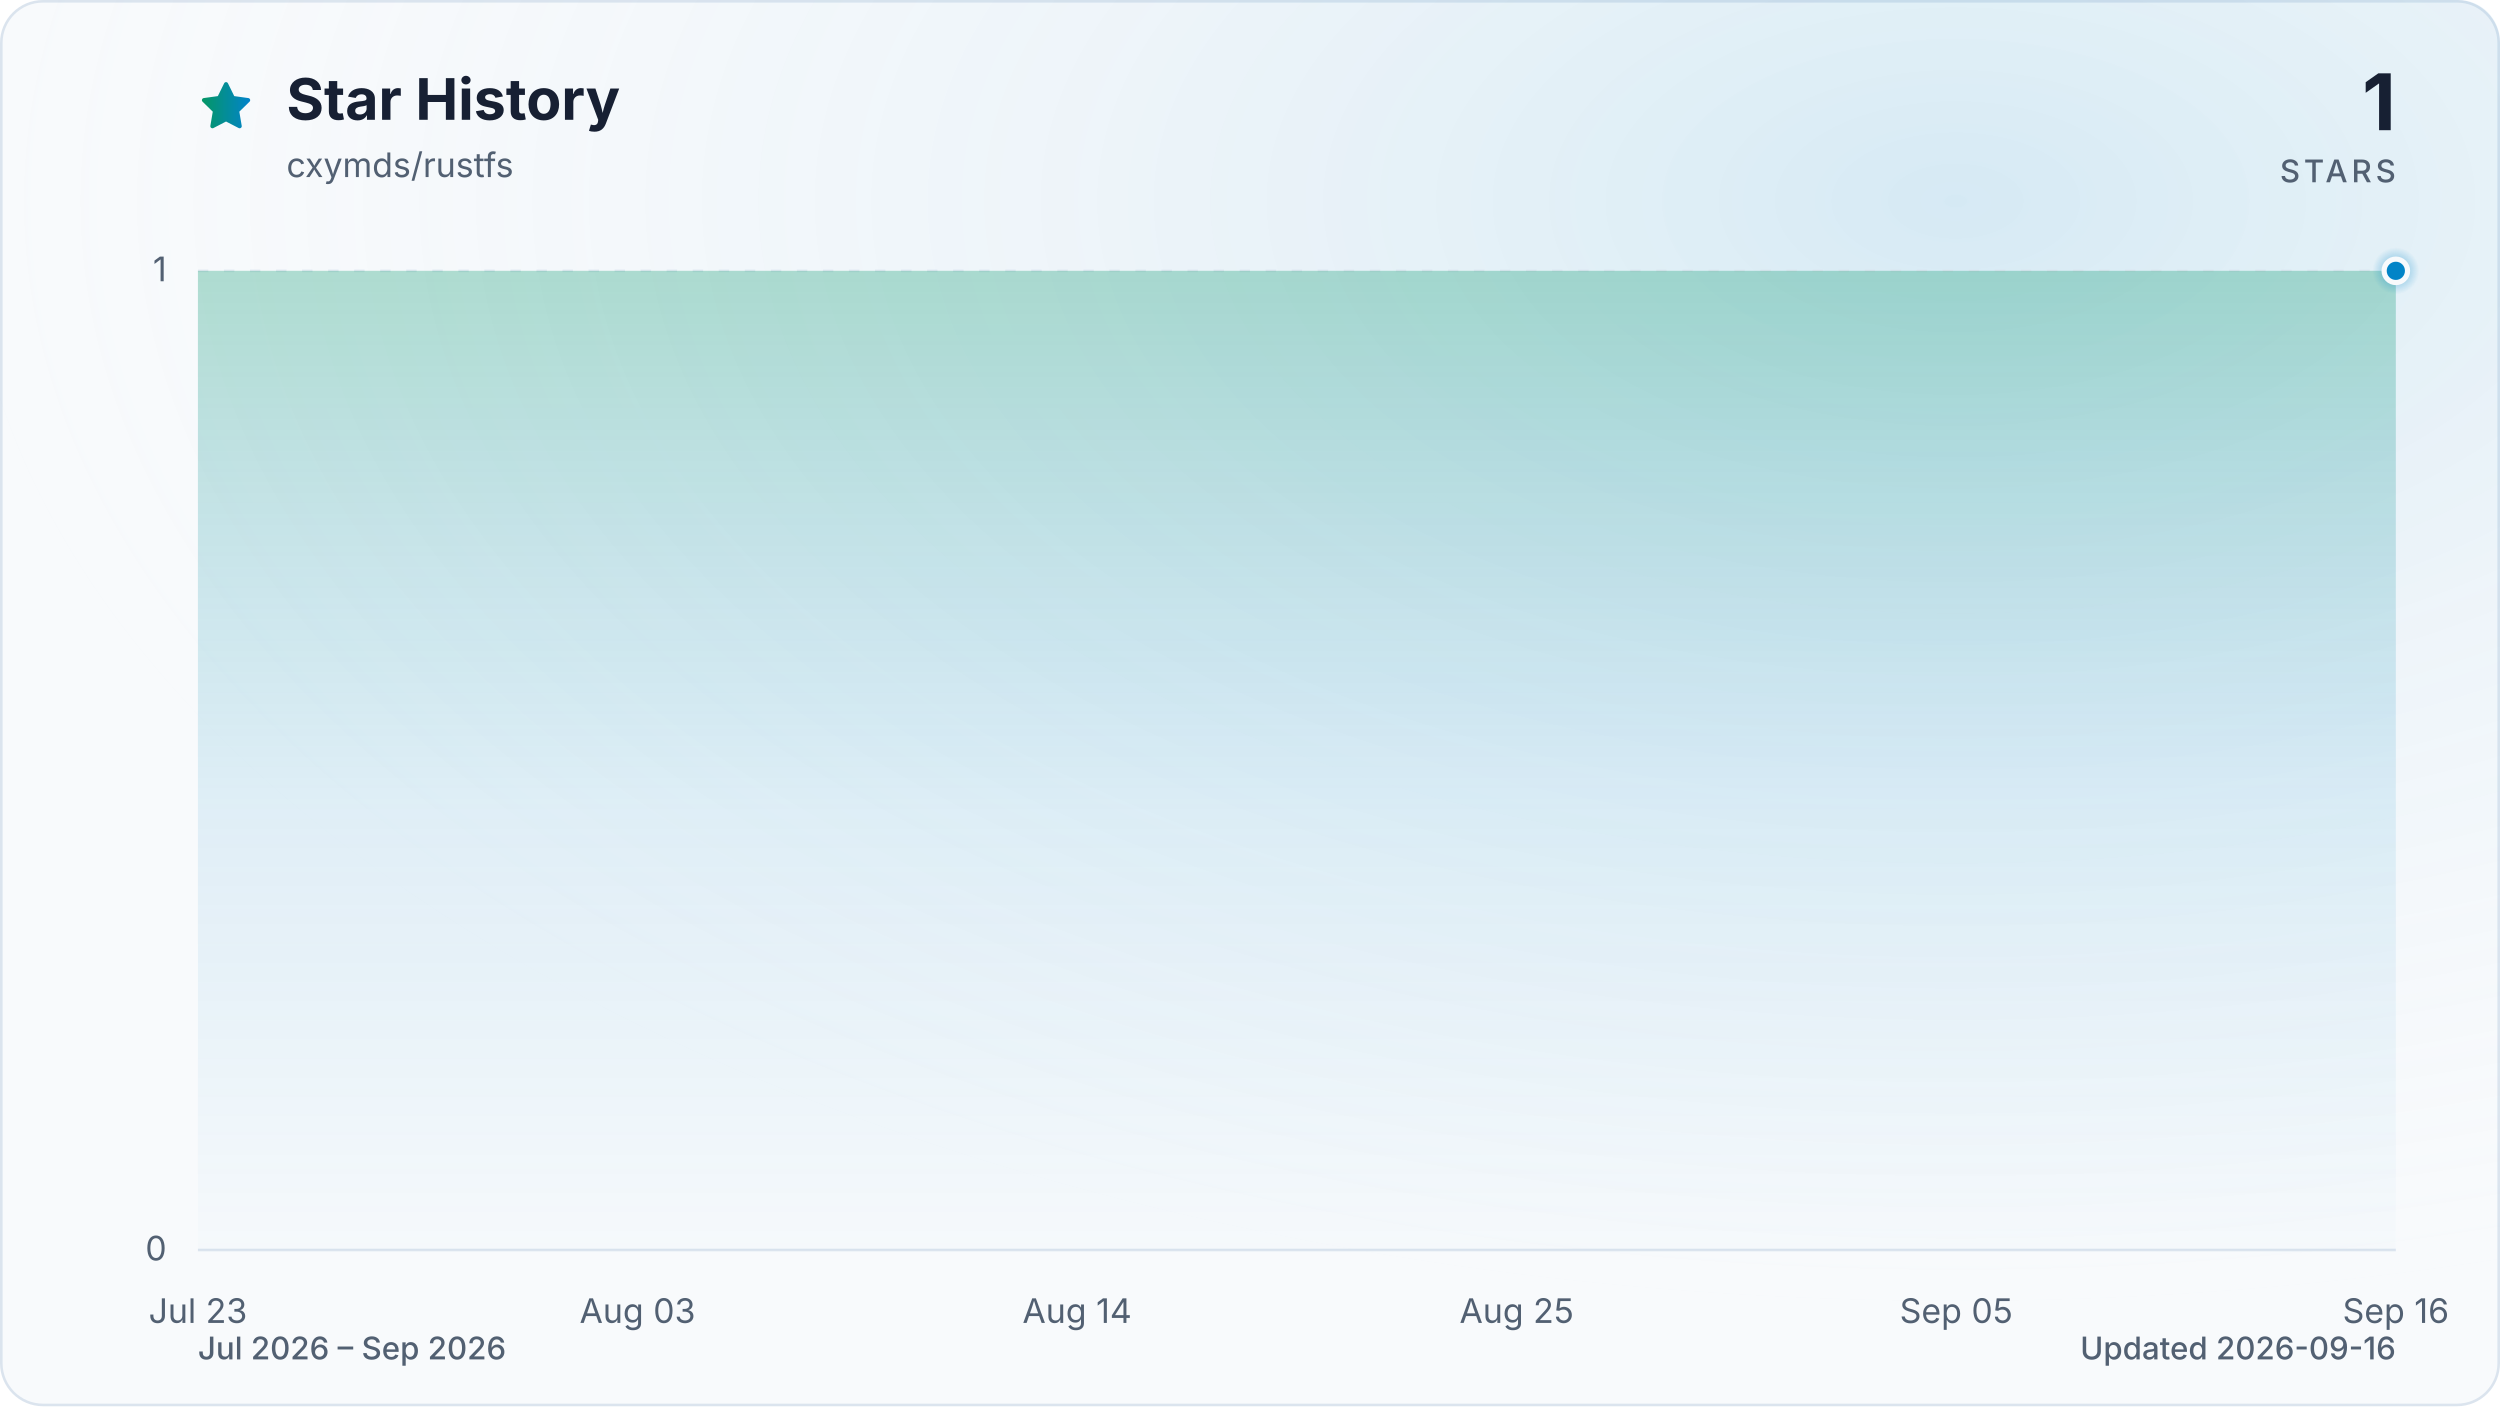
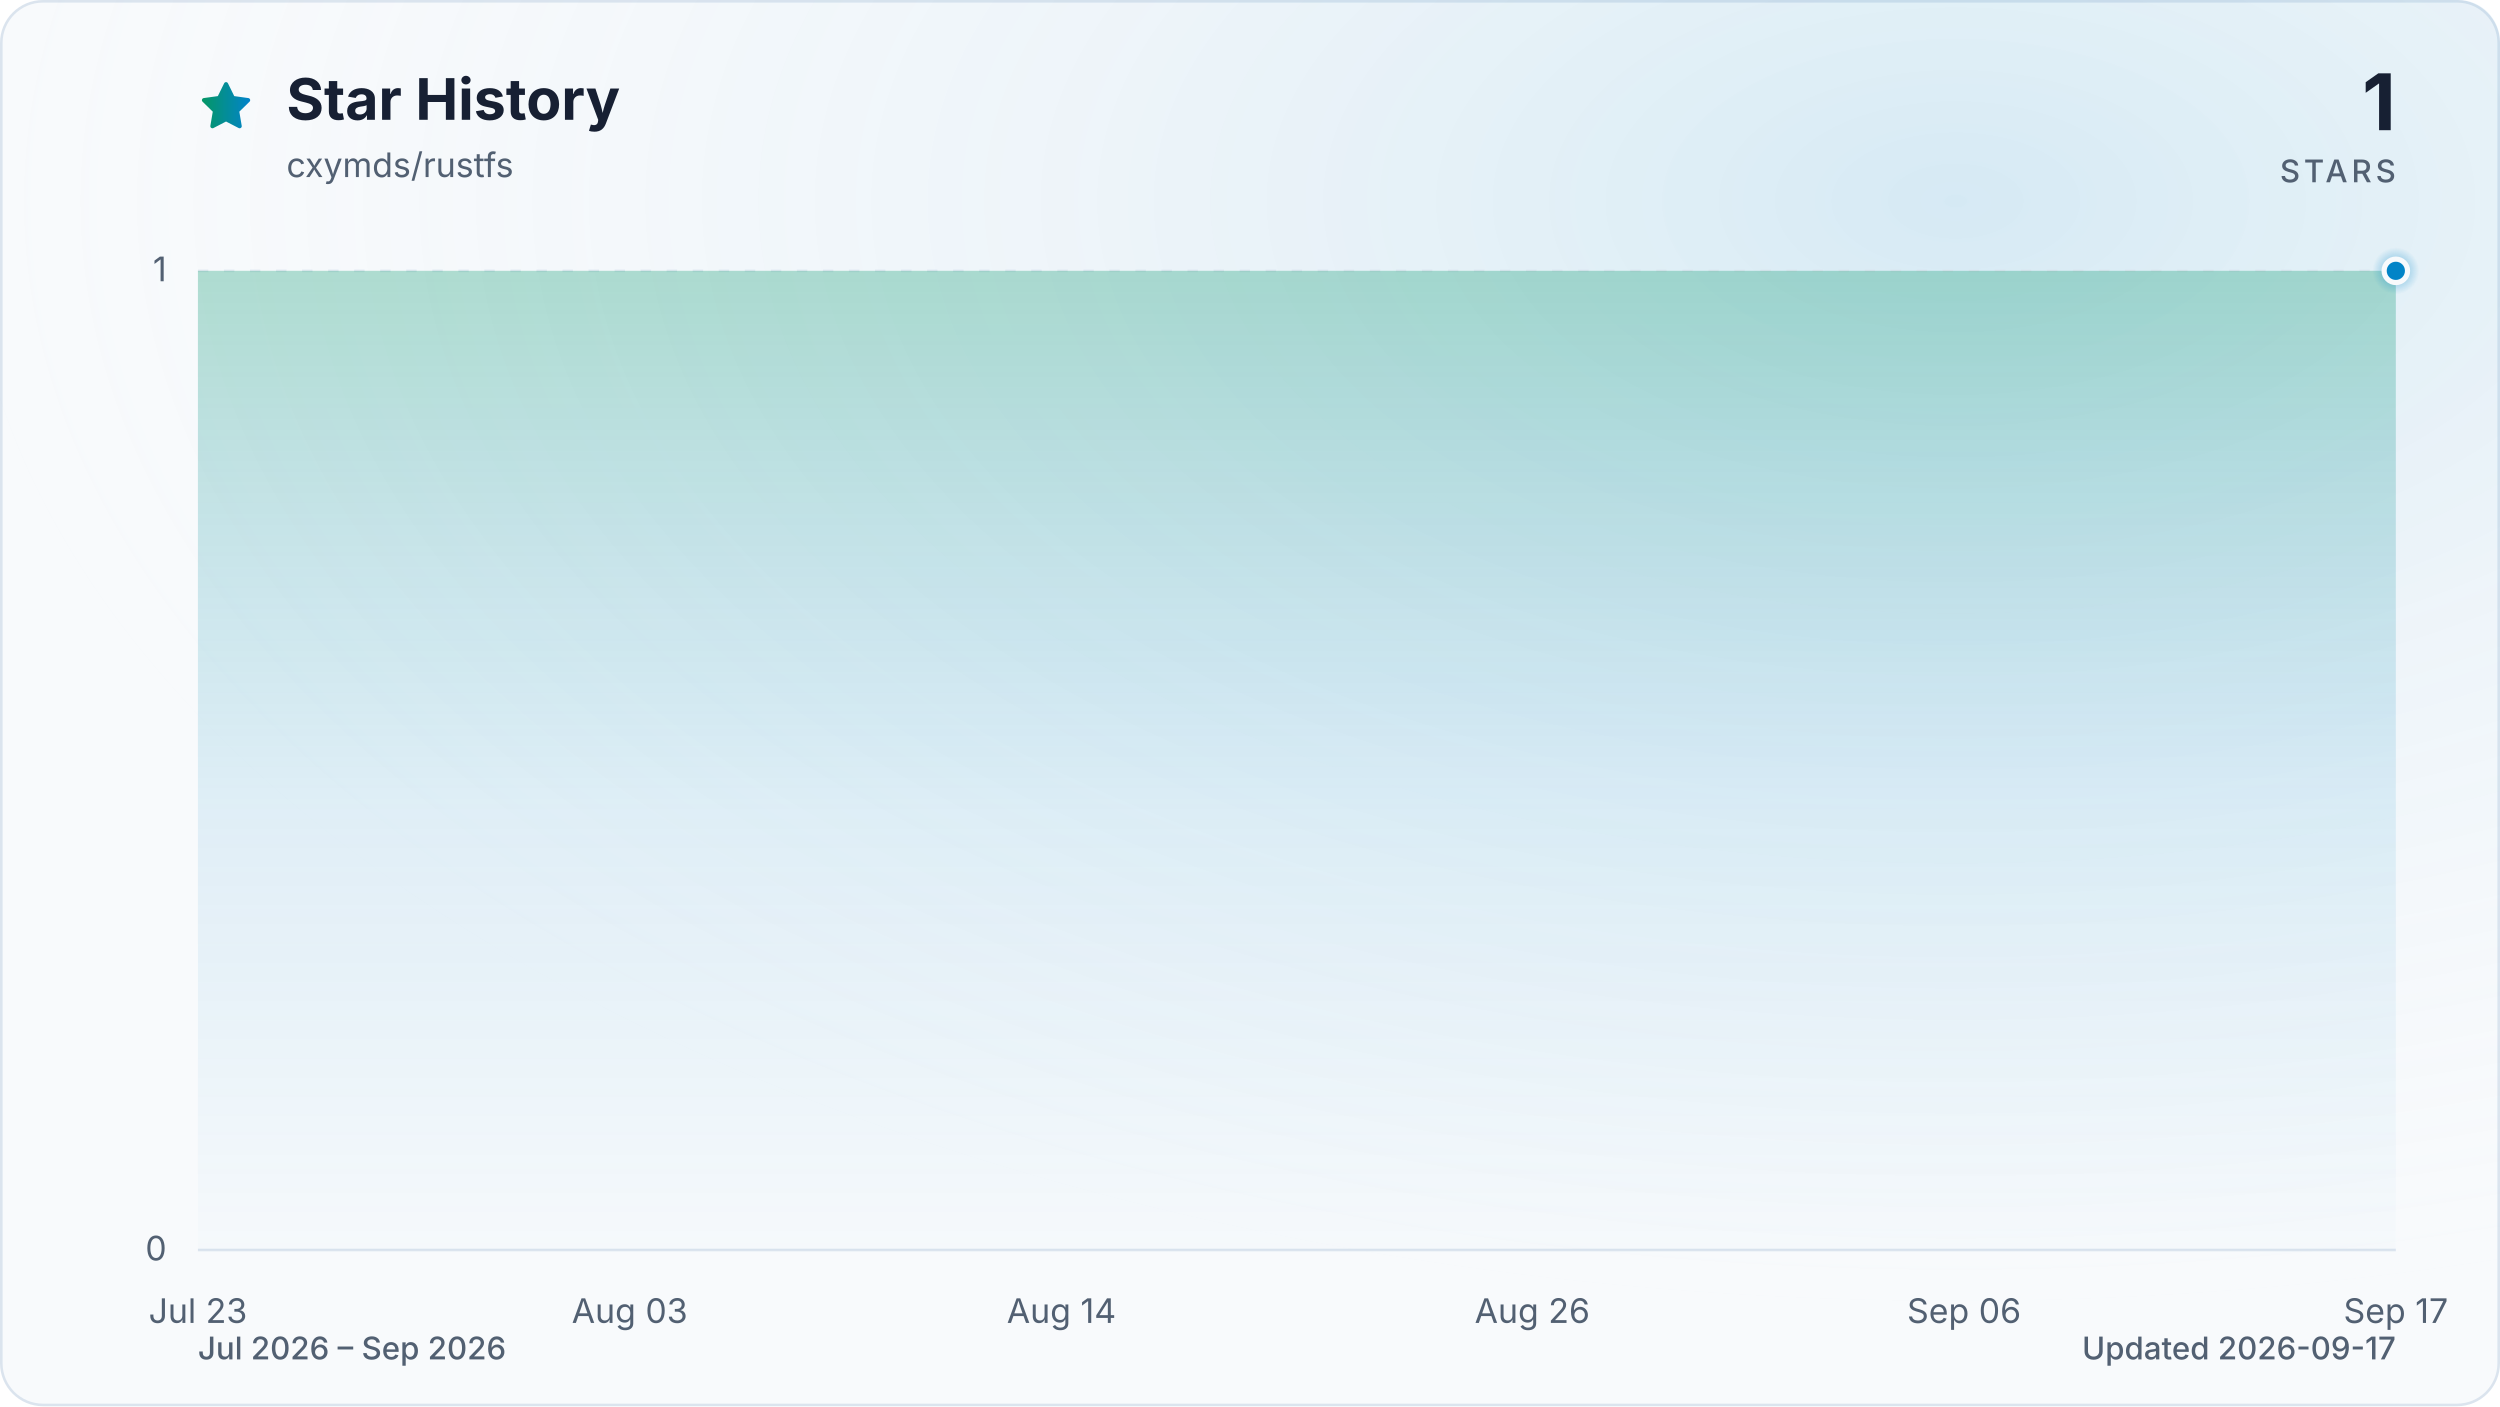
<svg xmlns="http://www.w3.org/2000/svg" viewBox="0 0 960 540" role="img" aria-labelledby="title description" data-style="gradient" data-variant="glow" data-animated="true">
  <defs>
    <linearGradient id="trend" x1="0" y1="0" x2="1" y2="0">
      <stop offset="0%" stop-color="#059669" />
      <stop offset="100%" stop-color="#0284c7" />
    </linearGradient>
    <linearGradient id="area" x1="0" y1="0" x2="0" y2="1">
      <stop offset="0%" stop-color="#059669" stop-opacity="0.30" />
      <stop offset="55%" stop-color="#0284c7" stop-opacity="0.10" />
      <stop offset="100%" stop-color="#0284c7" stop-opacity="0.01" />
    </linearGradient>
    <radialGradient id="marker-halo" cx="50%" cy="50%" r="50%">
      <stop offset="0%" stop-color="#0284c7" stop-opacity="0.55" />
      <stop offset="100%" stop-color="#0284c7" stop-opacity="0" />
    </radialGradient>
    <radialGradient id="surface-glow" cx="78%" cy="14%" r="80%">
      <stop offset="0%" stop-color="#0284c7" stop-opacity="0.14" />
      <stop offset="100%" stop-color="#f8fafc" stop-opacity="0" />
    </radialGradient>
    <filter id="trend-glow" x="-20%" y="-20%" width="140%" height="140%">
      <feGaussianBlur stdDeviation="7" />
    </filter>
  </defs>
  <style>
.trend-enter{transform-box:fill-box;transform-origin:center;animation:trend-enter 520ms cubic-bezier(0.16,1,0.3,1)}
.marker-enter{transform-box:fill-box;transform-origin:center;animation:marker-enter 320ms cubic-bezier(0.16,1,0.3,1) 200ms both}
.marker-pulse{transform-box:fill-box;transform-origin:center;animation:marker-pulse 2.6s ease-out infinite}
@keyframes trend-enter{from{opacity:.35;transform:translateY(10px)}to{opacity:1;transform:translateY(0)}}
@keyframes marker-enter{from{opacity:0;transform:scale(.4)}to{opacity:1;transform:scale(1)}}
@keyframes marker-pulse{0%{opacity:.5;transform:scale(.7)}70%,100%{opacity:0;transform:scale(2.1)}}
@media (prefers-reduced-motion:reduce){.trend-enter,.marker-enter,.marker-pulse{animation:none!important}}
@media (prefers-reduced-motion:reduce){.marker-pulse{opacity:0}}
</style>
  <rect x="0.5" y="0.5" width="959" height="539" fill="#f8fafc" stroke="#dbe4ee" stroke-width="1" rx="16" />
  <rect width="960" height="540" fill="url(#surface-glow)" rx="16" />
  <path d="M12 2.6l2.9 5.9 6.5.9-4.7 4.6 1.1 6.5-5.8-3-5.8 3 1.1-6.5-4.7-4.6 6.5-.9L12 2.6Z" transform="translate(76 30) scale(.9)" fill="url(#trend)" stroke="url(#trend)" stroke-width="1.8" stroke-linejoin="round" aria-hidden="true" />
  <text x="110" y="46" fill="#172033" font-family="ui-sans-serif, system-ui, -apple-system, BlinkMacSystemFont, 'Segoe UI', sans-serif" font-size="22" font-weight="700">Star History</text>
  <text x="110" y="68" fill="#526072" font-family="ui-sans-serif, system-ui, -apple-system, BlinkMacSystemFont, 'Segoe UI', sans-serif" font-size="13">cxymds/rustfs</text>
  <text x="920" y="50" fill="#172033" font-family="ui-sans-serif, system-ui, -apple-system, BlinkMacSystemFont, 'Segoe UI', sans-serif" font-size="30" font-weight="700" text-anchor="end">1</text>
  <text x="920" y="70" fill="#526072" font-family="ui-sans-serif, system-ui, -apple-system, BlinkMacSystemFont, 'Segoe UI', sans-serif" font-size="12" font-weight="500" letter-spacing="1.5" text-anchor="end">STARS</text>
  <line x1="76" y1="480.0" x2="920" y2="480.0" stroke="#dbe4ee" stroke-width="1" stroke-dasharray="0" opacity="1" />
  <text x="64" y="484.0" fill="#526072" font-family="ui-sans-serif, system-ui, -apple-system, BlinkMacSystemFont, 'Segoe UI', sans-serif" font-size="13" text-anchor="end">0</text>
  <line x1="76" y1="104.0" x2="920" y2="104.0" stroke="#dbe4ee" stroke-width="1" stroke-dasharray="4 6" opacity="0.7" />
  <text x="64" y="108.0" fill="#526072" font-family="ui-sans-serif, system-ui, -apple-system, BlinkMacSystemFont, 'Segoe UI', sans-serif" font-size="13" text-anchor="end">1</text>
  <text x="76.0" y="508" fill="#526072" font-family="ui-sans-serif, system-ui, -apple-system, BlinkMacSystemFont, 'Segoe UI', sans-serif" font-size="13" text-anchor="middle">Jul 23</text>
-   <text x="244.8" y="508" fill="#526072" font-family="ui-sans-serif, system-ui, -apple-system, BlinkMacSystemFont, 'Segoe UI', sans-serif" font-size="13" text-anchor="middle">Aug 03</text>
-   <text x="413.6" y="508" fill="#526072" font-family="ui-sans-serif, system-ui, -apple-system, BlinkMacSystemFont, 'Segoe UI', sans-serif" font-size="13" text-anchor="middle">Aug 14</text>
-   <text x="582.4" y="508" fill="#526072" font-family="ui-sans-serif, system-ui, -apple-system, BlinkMacSystemFont, 'Segoe UI', sans-serif" font-size="13" text-anchor="middle">Aug 25</text>
-   <text x="751.2" y="508" fill="#526072" font-family="ui-sans-serif, system-ui, -apple-system, BlinkMacSystemFont, 'Segoe UI', sans-serif" font-size="13" text-anchor="middle">Sep 05</text>
-   <text x="920.0" y="508" fill="#526072" font-family="ui-sans-serif, system-ui, -apple-system, BlinkMacSystemFont, 'Segoe UI', sans-serif" font-size="13" text-anchor="middle">Sep 16</text>
+   <text x="241.8" y="508" fill="#526072" font-family="ui-sans-serif, system-ui, -apple-system, BlinkMacSystemFont, 'Segoe UI', sans-serif" font-size="13" text-anchor="middle">Aug 03</text>
+   <text x="407.6" y="508" fill="#526072" font-family="ui-sans-serif, system-ui, -apple-system, BlinkMacSystemFont, 'Segoe UI', sans-serif" font-size="13" text-anchor="middle">Aug 14</text>
+   <text x="588.4" y="508" fill="#526072" font-family="ui-sans-serif, system-ui, -apple-system, BlinkMacSystemFont, 'Segoe UI', sans-serif" font-size="13" text-anchor="middle">Aug 26</text>
+   <text x="754.2" y="508" fill="#526072" font-family="ui-sans-serif, system-ui, -apple-system, BlinkMacSystemFont, 'Segoe UI', sans-serif" font-size="13" text-anchor="middle">Sep 06</text>
+   <text x="920.0" y="508" fill="#526072" font-family="ui-sans-serif, system-ui, -apple-system, BlinkMacSystemFont, 'Segoe UI', sans-serif" font-size="13" text-anchor="middle">Sep 17</text>
  <g class="trend-enter">
-     <path d="M 76.0 104.0 C 81.1 104.0, 86.2 104.0, 91.3 104.0 C 96.5 104.0, 101.6 104.0, 106.7 104.0 C 111.8 104.0, 116.9 104.0, 122.0 104.0 C 127.2 104.0, 132.3 104.0, 137.4 104.0 C 142.5 104.0, 147.6 104.0, 152.7 104.0 C 157.8 104.0, 163.0 104.0, 168.1 104.0 C 173.2 104.0, 178.3 104.0, 183.4 104.0 C 188.5 104.0, 193.6 104.0, 198.8 104.0 C 203.9 104.0, 209.0 104.0, 214.1 104.0 C 219.2 104.0, 224.3 104.0, 229.5 104.0 C 234.6 104.0, 239.7 104.0, 244.8 104.0 C 249.9 104.0, 255.0 104.0, 260.1 104.0 C 265.3 104.0, 270.4 104.0, 275.5 104.0 C 280.6 104.0, 285.7 104.0, 290.8 104.0 C 296.0 104.0, 301.1 104.0, 306.2 104.0 C 311.3 104.0, 316.4 104.0, 321.5 104.0 C 326.6 104.0, 331.8 104.0, 336.9 104.0 C 342.0 104.0, 347.1 104.0, 352.2 104.0 C 357.3 104.0, 362.4 104.0, 367.6 104.0 C 372.7 104.0, 377.8 104.0, 382.9 104.0 C 388.0 104.0, 393.1 104.0, 398.3 104.0 C 403.4 104.0, 408.5 104.0, 413.6 104.0 C 418.7 104.0, 423.8 104.0, 428.9 104.0 C 434.1 104.0, 439.2 104.0, 444.3 104.0 C 449.4 104.0, 454.5 104.0, 459.6 104.0 C 464.8 104.0, 469.9 104.0, 475.0 104.0 C 480.1 104.0, 485.2 104.0, 490.3 104.0 C 495.4 104.0, 500.6 104.0, 505.7 104.0 C 510.8 104.0, 515.9 104.0, 521.0 104.0 C 526.1 104.0, 531.2 104.0, 536.4 104.0 C 541.5 104.0, 546.6 104.0, 551.7 104.0 C 556.8 104.0, 561.9 104.0, 567.1 104.0 C 572.2 104.0, 577.3 104.0, 582.4 104.0 C 587.5 104.0, 592.6 104.0, 597.7 104.0 C 602.9 104.0, 608.0 104.0, 613.1 104.0 C 618.2 104.0, 623.3 104.0, 628.4 104.0 C 633.6 104.0, 638.7 104.0, 643.8 104.0 C 648.9 104.0, 654.0 104.0, 659.1 104.0 C 664.2 104.0, 669.4 104.0, 674.5 104.0 C 679.6 104.0, 684.7 104.0, 689.8 104.0 C 694.9 104.0, 700.0 104.0, 705.2 104.0 C 710.3 104.0, 715.4 104.0, 720.5 104.0 C 725.6 104.0, 730.7 104.0, 735.9 104.0 C 741.0 104.0, 746.1 104.0, 751.2 104.0 C 756.3 104.0, 761.4 104.0, 766.5 104.0 C 771.7 104.0, 776.8 104.0, 781.9 104.0 C 787.0 104.0, 792.1 104.0, 797.2 104.0 C 802.4 104.0, 807.5 104.0, 812.6 104.0 C 817.7 104.0, 822.8 104.0, 827.9 104.0 C 833.0 104.0, 838.2 104.0, 843.3 104.0 C 848.4 104.0, 853.5 104.0, 858.6 104.0 C 863.7 104.0, 868.8 104.0, 874.0 104.0 C 879.1 104.0, 884.2 104.0, 889.3 104.0 C 894.4 104.0, 899.5 104.0, 904.7 104.0 C 909.8 104.0, 914.9 104.0, 920.0 104.0 L 920.0 480.0 L 76.0 480.0 Z" fill="url(#area)" />
-     <path d="M 76.0 104.0 C 81.1 104.0, 86.2 104.0, 91.3 104.0 C 96.5 104.0, 101.6 104.0, 106.7 104.0 C 111.8 104.0, 116.9 104.0, 122.0 104.0 C 127.2 104.0, 132.3 104.0, 137.4 104.0 C 142.5 104.0, 147.6 104.0, 152.7 104.0 C 157.8 104.0, 163.0 104.0, 168.1 104.0 C 173.2 104.0, 178.3 104.0, 183.4 104.0 C 188.5 104.0, 193.6 104.0, 198.8 104.0 C 203.9 104.0, 209.0 104.0, 214.1 104.0 C 219.2 104.0, 224.3 104.0, 229.5 104.0 C 234.6 104.0, 239.7 104.0, 244.8 104.0 C 249.9 104.0, 255.0 104.0, 260.1 104.0 C 265.3 104.0, 270.4 104.0, 275.5 104.0 C 280.6 104.0, 285.7 104.0, 290.8 104.0 C 296.0 104.0, 301.1 104.0, 306.2 104.0 C 311.3 104.0, 316.4 104.0, 321.5 104.0 C 326.6 104.0, 331.8 104.0, 336.9 104.0 C 342.0 104.0, 347.1 104.0, 352.2 104.0 C 357.3 104.0, 362.4 104.0, 367.6 104.0 C 372.7 104.0, 377.8 104.0, 382.9 104.0 C 388.0 104.0, 393.1 104.0, 398.3 104.0 C 403.4 104.0, 408.5 104.0, 413.6 104.0 C 418.7 104.0, 423.8 104.0, 428.9 104.0 C 434.1 104.0, 439.2 104.0, 444.3 104.0 C 449.4 104.0, 454.5 104.0, 459.6 104.0 C 464.8 104.0, 469.9 104.0, 475.0 104.0 C 480.1 104.0, 485.2 104.0, 490.3 104.0 C 495.4 104.0, 500.6 104.0, 505.7 104.0 C 510.8 104.0, 515.9 104.0, 521.0 104.0 C 526.1 104.0, 531.2 104.0, 536.4 104.0 C 541.5 104.0, 546.6 104.0, 551.7 104.0 C 556.8 104.0, 561.9 104.0, 567.1 104.0 C 572.2 104.0, 577.3 104.0, 582.4 104.0 C 587.5 104.0, 592.6 104.0, 597.7 104.0 C 602.9 104.0, 608.0 104.0, 613.1 104.0 C 618.2 104.0, 623.3 104.0, 628.4 104.0 C 633.6 104.0, 638.7 104.0, 643.8 104.0 C 648.9 104.0, 654.0 104.0, 659.1 104.0 C 664.2 104.0, 669.4 104.0, 674.5 104.0 C 679.6 104.0, 684.7 104.0, 689.8 104.0 C 694.9 104.0, 700.0 104.0, 705.2 104.0 C 710.3 104.0, 715.4 104.0, 720.5 104.0 C 725.6 104.0, 730.7 104.0, 735.9 104.0 C 741.0 104.0, 746.1 104.0, 751.2 104.0 C 756.3 104.0, 761.4 104.0, 766.5 104.0 C 771.7 104.0, 776.8 104.0, 781.9 104.0 C 787.0 104.0, 792.1 104.0, 797.2 104.0 C 802.4 104.0, 807.5 104.0, 812.6 104.0 C 817.7 104.0, 822.8 104.0, 827.9 104.0 C 833.0 104.0, 838.2 104.0, 843.3 104.0 C 848.4 104.0, 853.5 104.0, 858.6 104.0 C 863.7 104.0, 868.8 104.0, 874.0 104.0 C 879.1 104.0, 884.2 104.0, 889.3 104.0 C 894.4 104.0, 899.5 104.0, 904.7 104.0 C 909.8 104.0, 914.9 104.0, 920.0 104.0" fill="none" stroke="url(#trend)" stroke-width="12" stroke-linecap="round" stroke-linejoin="round" opacity="0.16" filter="url(#trend-glow)" />
-     <path d="M 76.0 104.0 C 81.1 104.0, 86.2 104.0, 91.3 104.0 C 96.5 104.0, 101.6 104.0, 106.7 104.0 C 111.8 104.0, 116.9 104.0, 122.0 104.0 C 127.2 104.0, 132.3 104.0, 137.4 104.0 C 142.5 104.0, 147.6 104.0, 152.7 104.0 C 157.8 104.0, 163.0 104.0, 168.1 104.0 C 173.2 104.0, 178.3 104.0, 183.4 104.0 C 188.5 104.0, 193.6 104.0, 198.8 104.0 C 203.9 104.0, 209.0 104.0, 214.1 104.0 C 219.2 104.0, 224.3 104.0, 229.5 104.0 C 234.6 104.0, 239.7 104.0, 244.8 104.0 C 249.9 104.0, 255.0 104.0, 260.1 104.0 C 265.3 104.0, 270.4 104.0, 275.5 104.0 C 280.6 104.0, 285.7 104.0, 290.8 104.0 C 296.0 104.0, 301.1 104.0, 306.2 104.0 C 311.3 104.0, 316.4 104.0, 321.5 104.0 C 326.6 104.0, 331.8 104.0, 336.9 104.0 C 342.0 104.0, 347.1 104.0, 352.2 104.0 C 357.3 104.0, 362.4 104.0, 367.6 104.0 C 372.7 104.0, 377.8 104.0, 382.9 104.0 C 388.0 104.0, 393.1 104.0, 398.3 104.0 C 403.4 104.0, 408.5 104.0, 413.6 104.0 C 418.7 104.0, 423.8 104.0, 428.9 104.0 C 434.1 104.0, 439.2 104.0, 444.3 104.0 C 449.4 104.0, 454.5 104.0, 459.6 104.0 C 464.8 104.0, 469.9 104.0, 475.0 104.0 C 480.1 104.0, 485.2 104.0, 490.3 104.0 C 495.4 104.0, 500.6 104.0, 505.7 104.0 C 510.8 104.0, 515.9 104.0, 521.0 104.0 C 526.1 104.0, 531.2 104.0, 536.4 104.0 C 541.5 104.0, 546.6 104.0, 551.7 104.0 C 556.8 104.0, 561.9 104.0, 567.1 104.0 C 572.2 104.0, 577.3 104.0, 582.4 104.0 C 587.5 104.0, 592.6 104.0, 597.7 104.0 C 602.9 104.0, 608.0 104.0, 613.1 104.0 C 618.2 104.0, 623.3 104.0, 628.4 104.0 C 633.6 104.0, 638.7 104.0, 643.8 104.0 C 648.9 104.0, 654.0 104.0, 659.1 104.0 C 664.2 104.0, 669.4 104.0, 674.5 104.0 C 679.6 104.0, 684.7 104.0, 689.8 104.0 C 694.9 104.0, 700.0 104.0, 705.2 104.0 C 710.3 104.0, 715.4 104.0, 720.5 104.0 C 725.6 104.0, 730.7 104.0, 735.9 104.0 C 741.0 104.0, 746.1 104.0, 751.2 104.0 C 756.3 104.0, 761.4 104.0, 766.5 104.0 C 771.7 104.0, 776.8 104.0, 781.9 104.0 C 787.0 104.0, 792.1 104.0, 797.2 104.0 C 802.4 104.0, 807.5 104.0, 812.6 104.0 C 817.7 104.0, 822.8 104.0, 827.9 104.0 C 833.0 104.0, 838.2 104.0, 843.3 104.0 C 848.4 104.0, 853.5 104.0, 858.6 104.0 C 863.7 104.0, 868.8 104.0, 874.0 104.0 C 879.1 104.0, 884.2 104.0, 889.3 104.0 C 894.4 104.0, 899.5 104.0, 904.7 104.0 C 909.8 104.0, 914.9 104.0, 920.0 104.0" fill="none" stroke="url(#trend)" stroke-width="3" stroke-linecap="round" stroke-linejoin="round" />
+     <path d="M 76.0 104.0 C 81.0 104.0, 86.0 104.0, 91.1 104.0 C 96.1 104.0, 101.1 104.0, 106.1 104.0 C 111.2 104.0, 116.2 104.0, 121.2 104.0 C 126.2 104.0, 131.3 104.0, 136.3 104.0 C 141.3 104.0, 146.3 104.0, 151.4 104.0 C 156.4 104.0, 161.4 104.0, 166.4 104.0 C 171.5 104.0, 176.5 104.0, 181.5 104.0 C 186.5 104.0, 191.5 104.0, 196.6 104.0 C 201.6 104.0, 206.6 104.0, 211.6 104.0 C 216.7 104.0, 221.7 104.0, 226.7 104.0 C 231.7 104.0, 236.8 104.0, 241.8 104.0 C 246.8 104.0, 251.8 104.0, 256.9 104.0 C 261.9 104.0, 266.9 104.0, 271.9 104.0 C 277.0 104.0, 282.0 104.0, 287.0 104.0 C 292.0 104.0, 297.0 104.0, 302.1 104.0 C 307.1 104.0, 312.1 104.0, 317.1 104.0 C 322.2 104.0, 327.2 104.0, 332.2 104.0 C 337.2 104.0, 342.3 104.0, 347.3 104.0 C 352.3 104.0, 357.3 104.0, 362.4 104.0 C 367.4 104.0, 372.4 104.0, 377.4 104.0 C 382.5 104.0, 387.5 104.0, 392.5 104.0 C 397.5 104.0, 402.5 104.0, 407.6 104.0 C 412.6 104.0, 417.6 104.0, 422.6 104.0 C 427.7 104.0, 432.7 104.0, 437.7 104.0 C 442.7 104.0, 447.8 104.0, 452.8 104.0 C 457.8 104.0, 462.8 104.0, 467.9 104.0 C 472.9 104.0, 477.9 104.0, 482.9 104.0 C 488.0 104.0, 493.0 104.0, 498.0 104.0 C 503.0 104.0, 508.0 104.0, 513.1 104.0 C 518.1 104.0, 523.1 104.0, 528.1 104.0 C 533.2 104.0, 538.2 104.0, 543.2 104.0 C 548.2 104.0, 553.3 104.0, 558.3 104.0 C 563.3 104.0, 568.3 104.0, 573.4 104.0 C 578.4 104.0, 583.4 104.0, 588.4 104.0 C 593.5 104.0, 598.5 104.0, 603.5 104.0 C 608.5 104.0, 613.5 104.0, 618.6 104.0 C 623.6 104.0, 628.6 104.0, 633.6 104.0 C 638.7 104.0, 643.7 104.0, 648.7 104.0 C 653.7 104.0, 658.8 104.0, 663.8 104.0 C 668.8 104.0, 673.8 104.0, 678.9 104.0 C 683.9 104.0, 688.9 104.0, 693.9 104.0 C 699.0 104.0, 704.0 104.0, 709.0 104.0 C 714.0 104.0, 719.0 104.0, 724.1 104.0 C 729.1 104.0, 734.1 104.0, 739.1 104.0 C 744.2 104.0, 749.2 104.0, 754.2 104.0 C 759.2 104.0, 764.3 104.0, 769.3 104.0 C 774.3 104.0, 779.3 104.0, 784.4 104.0 C 789.4 104.0, 794.4 104.0, 799.4 104.0 C 804.5 104.0, 809.5 104.0, 814.5 104.0 C 819.5 104.0, 824.5 104.0, 829.6 104.0 C 834.6 104.0, 839.6 104.0, 844.6 104.0 C 849.7 104.0, 854.7 104.0, 859.7 104.0 C 864.7 104.0, 869.8 104.0, 874.8 104.0 C 879.8 104.0, 884.8 104.0, 889.9 104.0 C 894.9 104.0, 899.9 104.0, 904.9 104.0 C 910.0 104.0, 915.0 104.0, 920.0 104.0 L 920.0 480.0 L 76.0 480.0 Z" fill="url(#area)" />
+     <path d="M 76.0 104.0 C 81.0 104.0, 86.0 104.0, 91.1 104.0 C 96.1 104.0, 101.1 104.0, 106.1 104.0 C 111.2 104.0, 116.2 104.0, 121.2 104.0 C 126.2 104.0, 131.3 104.0, 136.3 104.0 C 141.3 104.0, 146.3 104.0, 151.4 104.0 C 156.4 104.0, 161.4 104.0, 166.4 104.0 C 171.5 104.0, 176.5 104.0, 181.5 104.0 C 186.5 104.0, 191.5 104.0, 196.6 104.0 C 201.6 104.0, 206.6 104.0, 211.6 104.0 C 216.7 104.0, 221.7 104.0, 226.7 104.0 C 231.7 104.0, 236.8 104.0, 241.8 104.0 C 246.8 104.0, 251.8 104.0, 256.9 104.0 C 261.9 104.0, 266.9 104.0, 271.9 104.0 C 277.0 104.0, 282.0 104.0, 287.0 104.0 C 292.0 104.0, 297.0 104.0, 302.1 104.0 C 307.1 104.0, 312.1 104.0, 317.1 104.0 C 322.2 104.0, 327.2 104.0, 332.2 104.0 C 337.2 104.0, 342.3 104.0, 347.3 104.0 C 352.3 104.0, 357.3 104.0, 362.4 104.0 C 367.4 104.0, 372.4 104.0, 377.4 104.0 C 382.5 104.0, 387.5 104.0, 392.5 104.0 C 397.5 104.0, 402.5 104.0, 407.6 104.0 C 412.6 104.0, 417.6 104.0, 422.6 104.0 C 427.7 104.0, 432.7 104.0, 437.7 104.0 C 442.7 104.0, 447.8 104.0, 452.8 104.0 C 457.8 104.0, 462.8 104.0, 467.9 104.0 C 472.9 104.0, 477.9 104.0, 482.9 104.0 C 488.0 104.0, 493.0 104.0, 498.0 104.0 C 503.0 104.0, 508.0 104.0, 513.1 104.0 C 518.1 104.0, 523.1 104.0, 528.1 104.0 C 533.2 104.0, 538.2 104.0, 543.2 104.0 C 548.2 104.0, 553.3 104.0, 558.3 104.0 C 563.3 104.0, 568.3 104.0, 573.4 104.0 C 578.4 104.0, 583.4 104.0, 588.4 104.0 C 593.5 104.0, 598.5 104.0, 603.5 104.0 C 608.5 104.0, 613.5 104.0, 618.6 104.0 C 623.6 104.0, 628.6 104.0, 633.6 104.0 C 638.7 104.0, 643.7 104.0, 648.7 104.0 C 653.7 104.0, 658.8 104.0, 663.8 104.0 C 668.8 104.0, 673.8 104.0, 678.9 104.0 C 683.9 104.0, 688.9 104.0, 693.9 104.0 C 699.0 104.0, 704.0 104.0, 709.0 104.0 C 714.0 104.0, 719.0 104.0, 724.1 104.0 C 729.1 104.0, 734.1 104.0, 739.1 104.0 C 744.2 104.0, 749.2 104.0, 754.2 104.0 C 759.2 104.0, 764.3 104.0, 769.3 104.0 C 774.3 104.0, 779.3 104.0, 784.4 104.0 C 789.4 104.0, 794.4 104.0, 799.4 104.0 C 804.5 104.0, 809.5 104.0, 814.5 104.0 C 819.5 104.0, 824.5 104.0, 829.6 104.0 C 834.6 104.0, 839.6 104.0, 844.6 104.0 C 849.7 104.0, 854.7 104.0, 859.7 104.0 C 864.7 104.0, 869.8 104.0, 874.8 104.0 C 879.8 104.0, 884.8 104.0, 889.9 104.0 C 894.9 104.0, 899.9 104.0, 904.9 104.0 C 910.0 104.0, 915.0 104.0, 920.0 104.0" fill="none" stroke="url(#trend)" stroke-width="12" stroke-linecap="round" stroke-linejoin="round" opacity="0.16" filter="url(#trend-glow)" />
+     <path d="M 76.0 104.0 C 81.0 104.0, 86.0 104.0, 91.1 104.0 C 96.1 104.0, 101.1 104.0, 106.1 104.0 C 111.2 104.0, 116.2 104.0, 121.2 104.0 C 126.2 104.0, 131.3 104.0, 136.3 104.0 C 141.3 104.0, 146.3 104.0, 151.4 104.0 C 156.4 104.0, 161.4 104.0, 166.4 104.0 C 171.5 104.0, 176.5 104.0, 181.5 104.0 C 186.5 104.0, 191.5 104.0, 196.6 104.0 C 201.6 104.0, 206.6 104.0, 211.6 104.0 C 216.7 104.0, 221.7 104.0, 226.7 104.0 C 231.7 104.0, 236.8 104.0, 241.8 104.0 C 246.8 104.0, 251.8 104.0, 256.9 104.0 C 261.9 104.0, 266.9 104.0, 271.9 104.0 C 277.0 104.0, 282.0 104.0, 287.0 104.0 C 292.0 104.0, 297.0 104.0, 302.1 104.0 C 307.1 104.0, 312.1 104.0, 317.1 104.0 C 322.2 104.0, 327.2 104.0, 332.2 104.0 C 337.2 104.0, 342.3 104.0, 347.3 104.0 C 352.3 104.0, 357.3 104.0, 362.4 104.0 C 367.4 104.0, 372.4 104.0, 377.4 104.0 C 382.5 104.0, 387.5 104.0, 392.5 104.0 C 397.5 104.0, 402.5 104.0, 407.6 104.0 C 412.6 104.0, 417.6 104.0, 422.6 104.0 C 427.7 104.0, 432.7 104.0, 437.7 104.0 C 442.7 104.0, 447.8 104.0, 452.8 104.0 C 457.8 104.0, 462.8 104.0, 467.9 104.0 C 472.9 104.0, 477.9 104.0, 482.9 104.0 C 488.0 104.0, 493.0 104.0, 498.0 104.0 C 503.0 104.0, 508.0 104.0, 513.1 104.0 C 518.1 104.0, 523.1 104.0, 528.1 104.0 C 533.2 104.0, 538.2 104.0, 543.2 104.0 C 548.2 104.0, 553.3 104.0, 558.3 104.0 C 563.3 104.0, 568.3 104.0, 573.4 104.0 C 578.4 104.0, 583.4 104.0, 588.4 104.0 C 593.5 104.0, 598.5 104.0, 603.5 104.0 C 608.5 104.0, 613.5 104.0, 618.6 104.0 C 623.6 104.0, 628.6 104.0, 633.6 104.0 C 638.7 104.0, 643.7 104.0, 648.7 104.0 C 653.7 104.0, 658.8 104.0, 663.8 104.0 C 668.8 104.0, 673.8 104.0, 678.9 104.0 C 683.9 104.0, 688.9 104.0, 693.9 104.0 C 699.0 104.0, 704.0 104.0, 709.0 104.0 C 714.0 104.0, 719.0 104.0, 724.1 104.0 C 729.1 104.0, 734.1 104.0, 739.1 104.0 C 744.2 104.0, 749.2 104.0, 754.2 104.0 C 759.2 104.0, 764.3 104.0, 769.3 104.0 C 774.3 104.0, 779.3 104.0, 784.4 104.0 C 789.4 104.0, 794.4 104.0, 799.4 104.0 C 804.5 104.0, 809.5 104.0, 814.5 104.0 C 819.5 104.0, 824.5 104.0, 829.6 104.0 C 834.6 104.0, 839.6 104.0, 844.6 104.0 C 849.7 104.0, 854.7 104.0, 859.7 104.0 C 864.7 104.0, 869.8 104.0, 874.8 104.0 C 879.8 104.0, 884.8 104.0, 889.9 104.0 C 894.9 104.0, 899.9 104.0, 904.9 104.0 C 910.0 104.0, 915.0 104.0, 920.0 104.0" fill="none" stroke="url(#trend)" stroke-width="3" stroke-linecap="round" stroke-linejoin="round" />
  </g>
  <g class="marker-enter">
    <circle class="marker-pulse" cx="920.0" cy="104.0" r="9" fill="url(#marker-halo)" />
    <circle cx="920.0" cy="104.0" r="4.5" fill="#0284c7" stroke="#f8fafc" stroke-width="2" />
  </g>
  <text x="76" y="522" fill="#526072" font-family="ui-sans-serif, system-ui, -apple-system, BlinkMacSystemFont, 'Segoe UI', sans-serif" font-size="12" font-weight="500">Jul 2026 – Sep 2026</text>
-   <text x="920" y="522" fill="#526072" font-family="ui-sans-serif, system-ui, -apple-system, BlinkMacSystemFont, 'Segoe UI', sans-serif" font-size="12" font-weight="500" text-anchor="end">Updated 2026-09-16</text>
+   <text x="920" y="522" fill="#526072" font-family="ui-sans-serif, system-ui, -apple-system, BlinkMacSystemFont, 'Segoe UI', sans-serif" font-size="12" font-weight="500" text-anchor="end">Updated 2026-09-17</text>
</svg>
